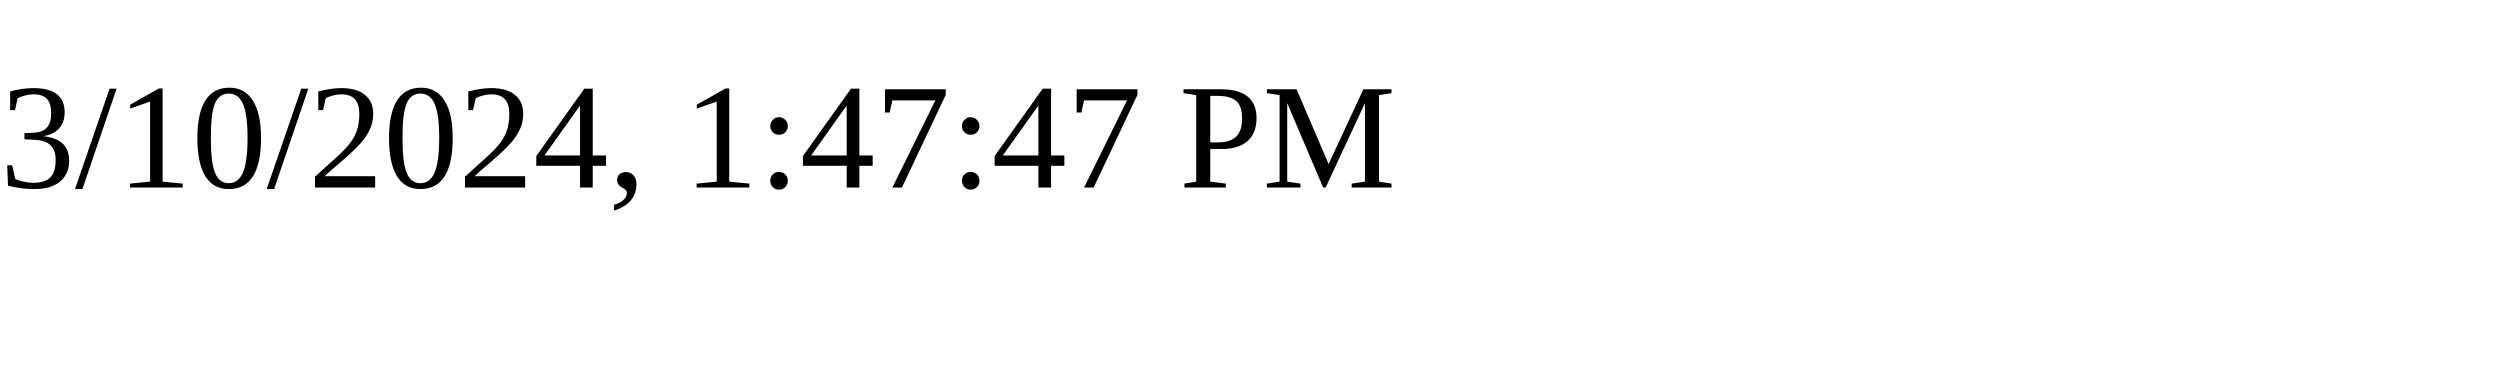
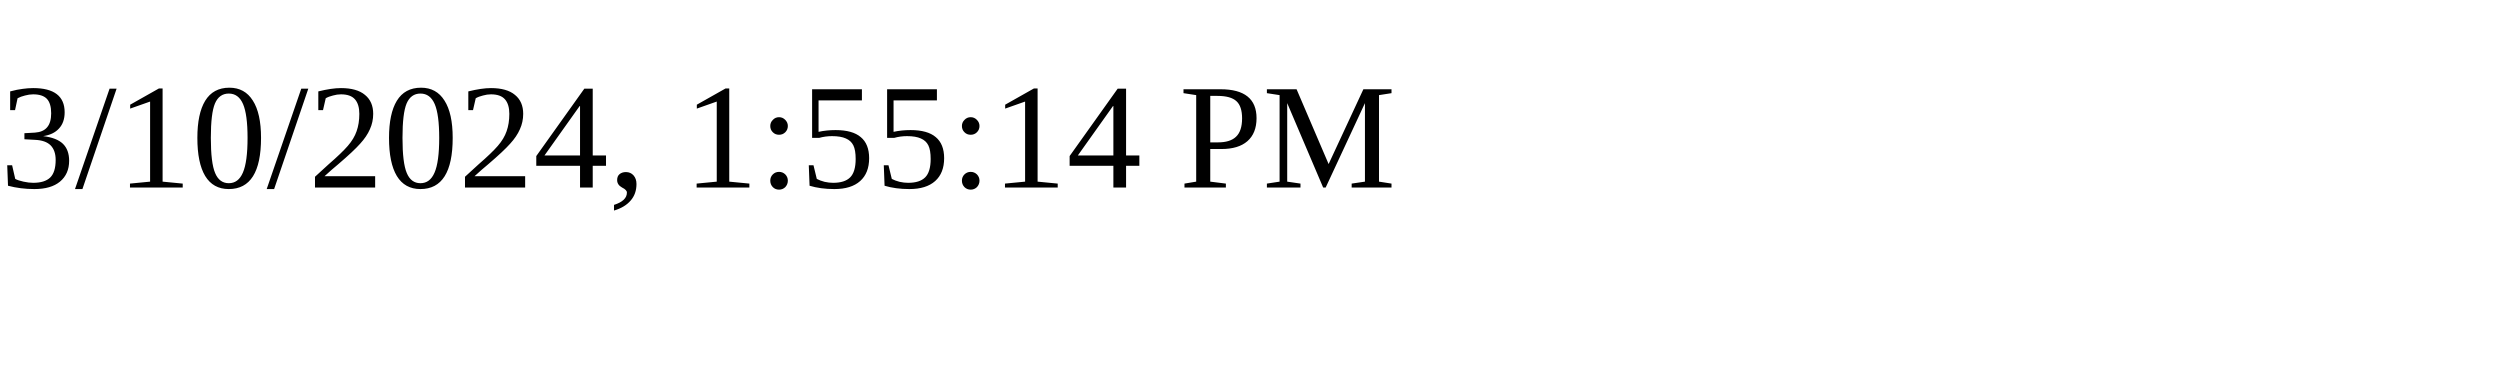
<svg xmlns="http://www.w3.org/2000/svg" height="30" width="200">
-   <text x="0" y="15">3/10/2024, 1:47:47 PM</text>
+   <text x="0" y="15">3/10/2024, 1:55:14 PM</text>
</svg>
